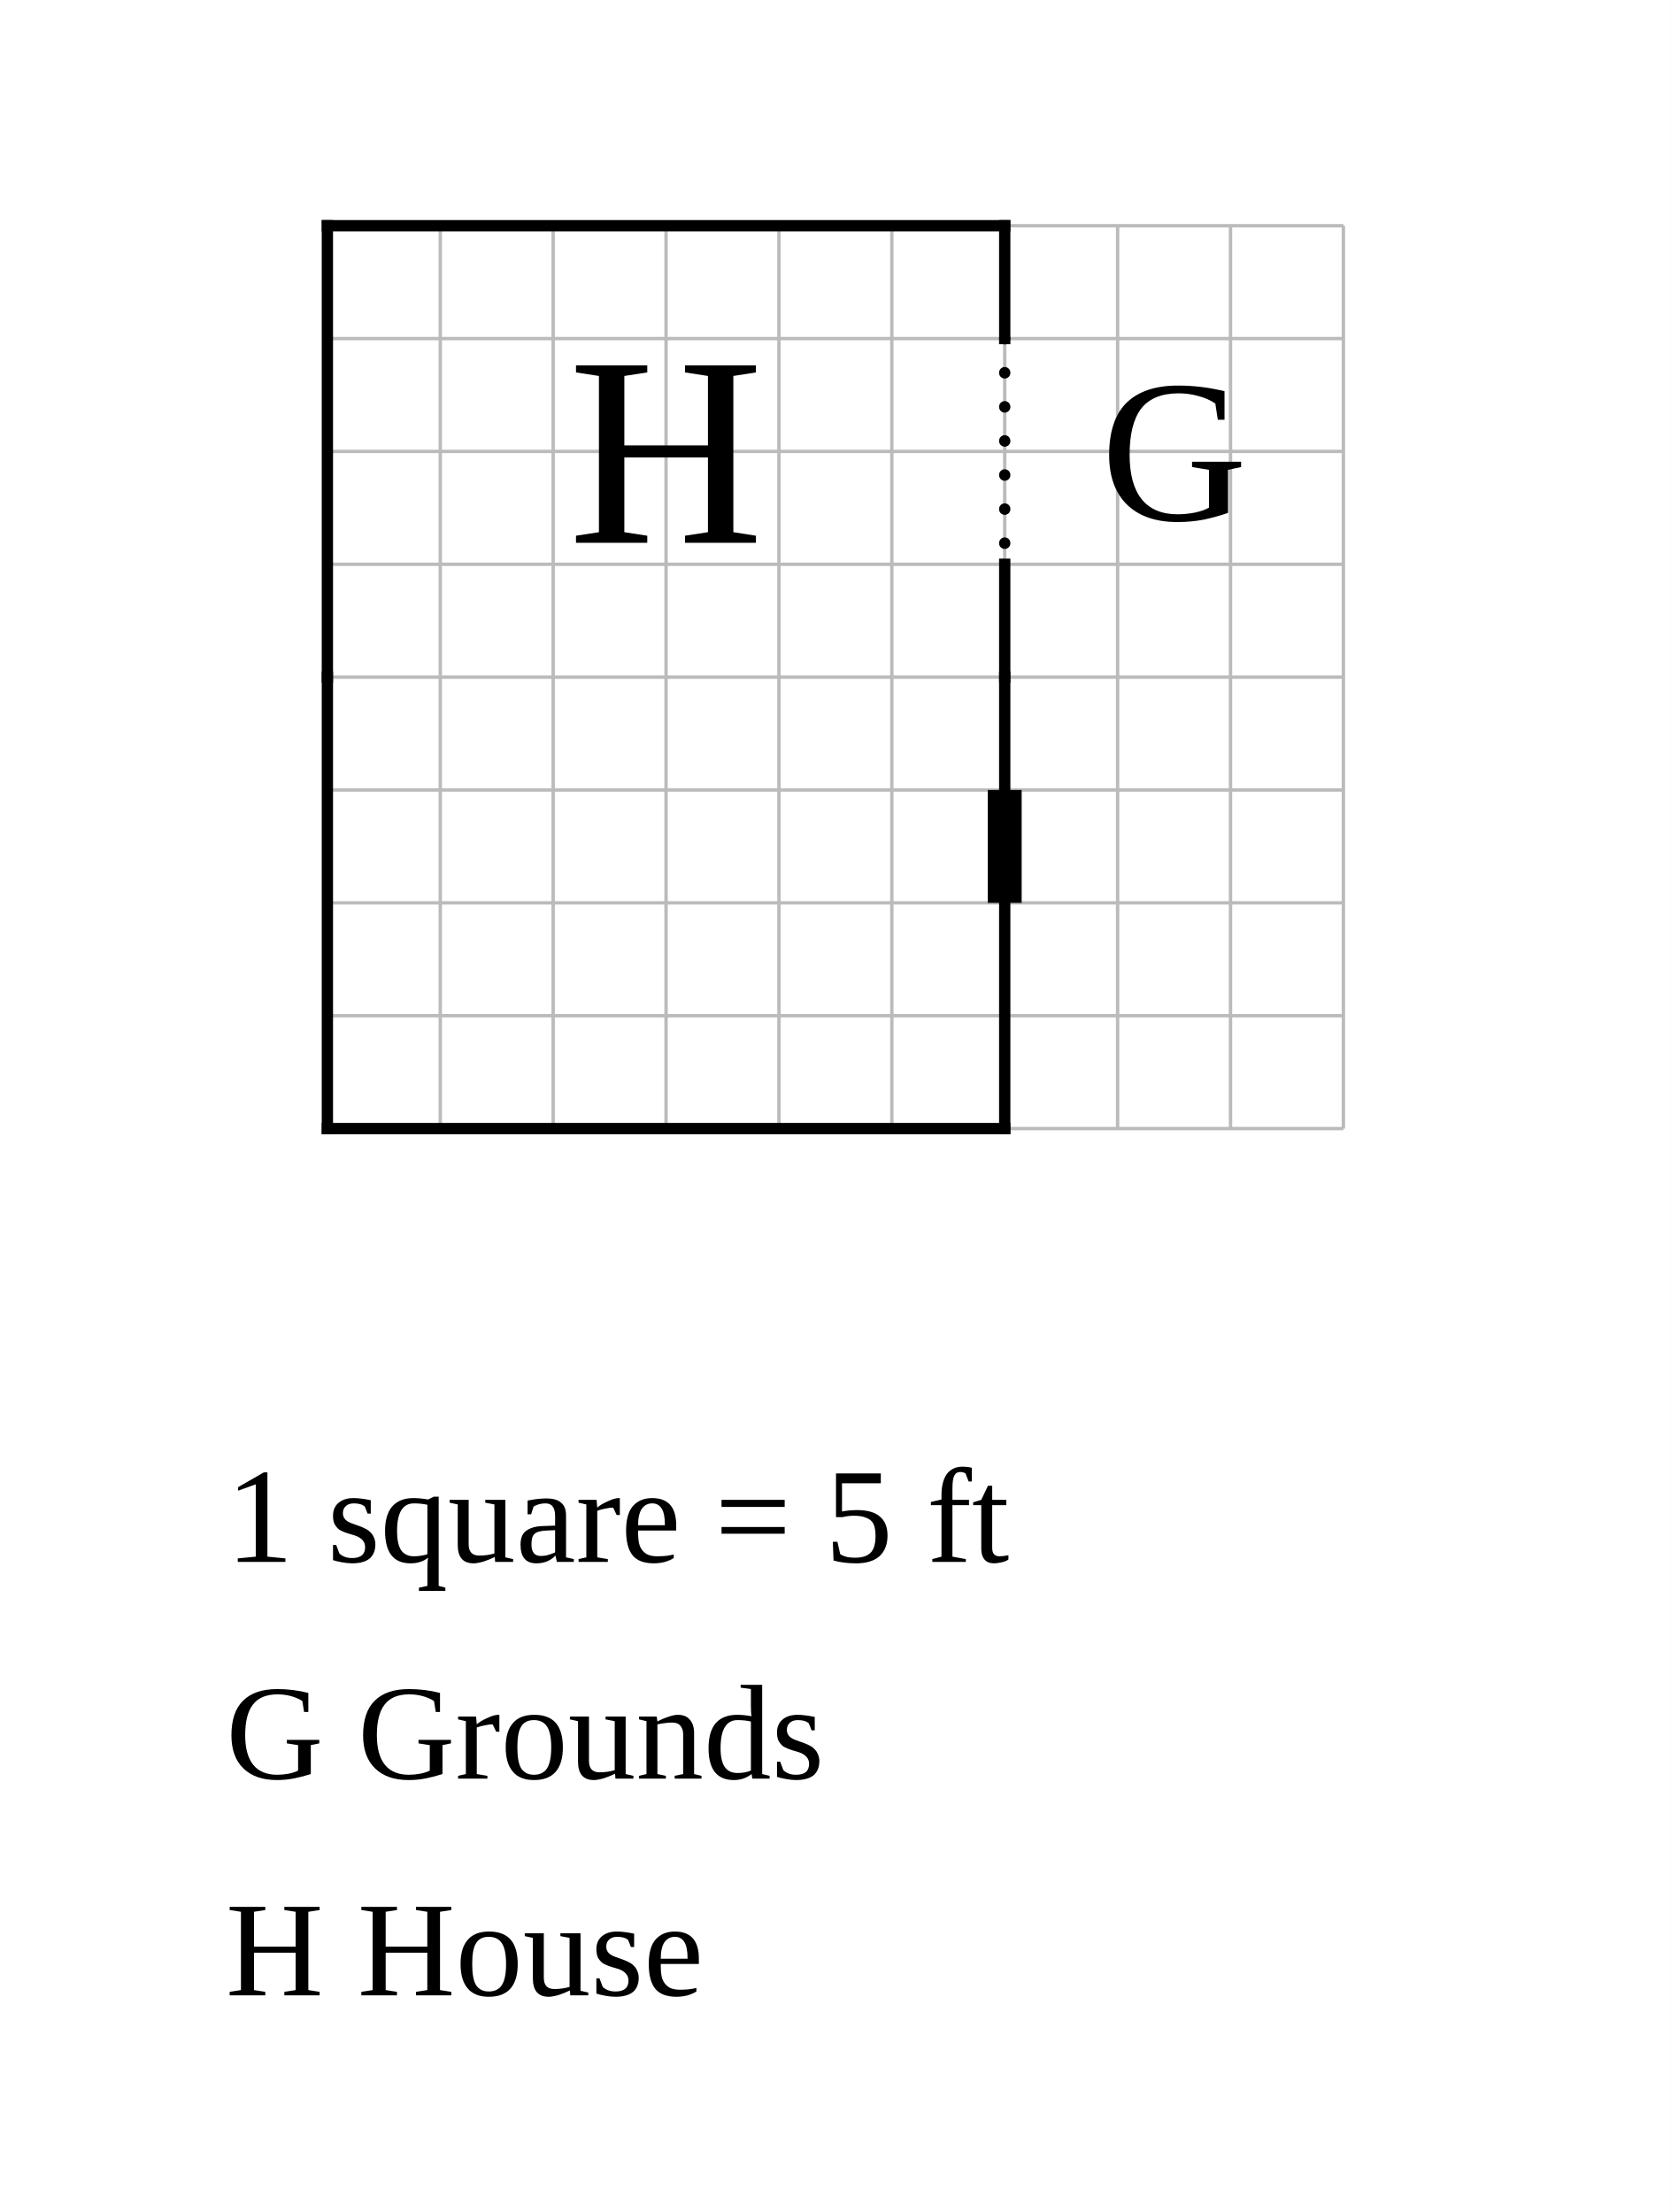
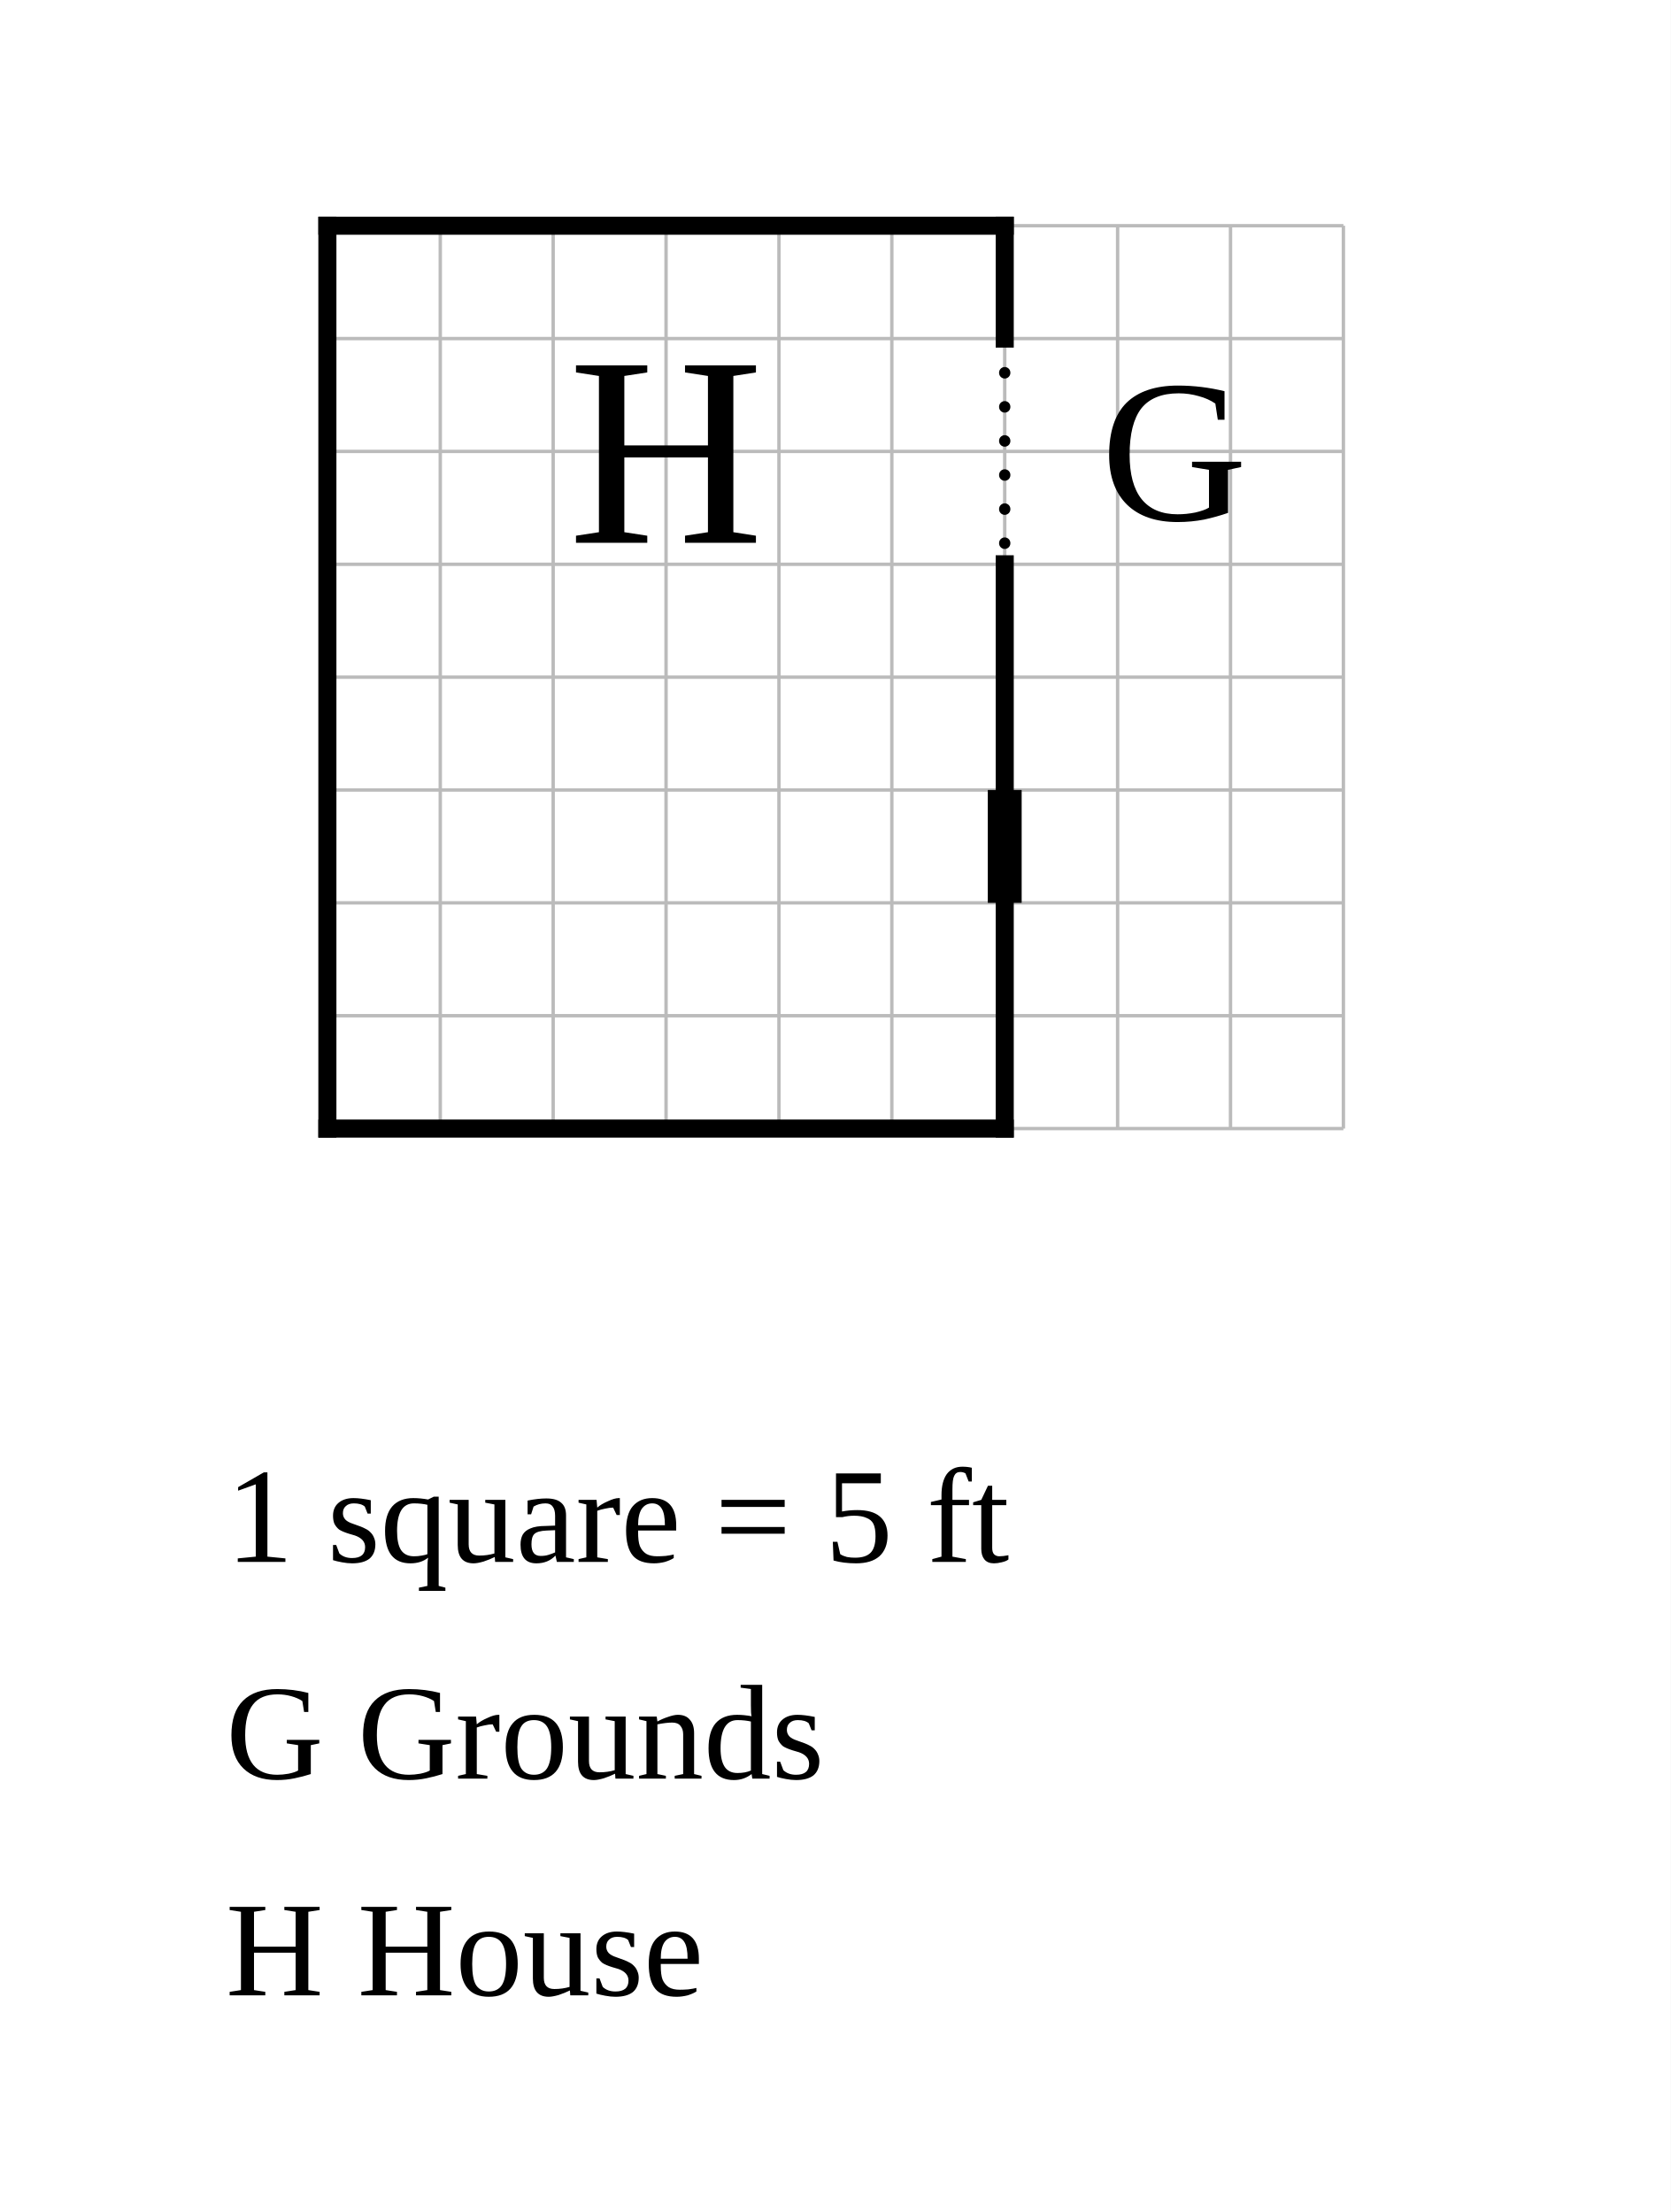
<svg xmlns="http://www.w3.org/2000/svg" width="740" height="980" viewBox="-14.5 -10 74 98">
  <rect x="-14.5" y="-10" width="74" height="98" fill="white" />
  <g stroke="#bbb" stroke-width="0.15">
    <line x1="0" y1="0" x2="0" y2="40" />
    <line x1="5" y1="0" x2="5" y2="40" />
    <line x1="10" y1="0" x2="10" y2="40" />
    <line x1="15" y1="0" x2="15" y2="40" />
    <line x1="20" y1="0" x2="20" y2="40" />
    <line x1="25" y1="0" x2="25" y2="40" />
    <line x1="30" y1="0" x2="30" y2="40" />
    <line x1="35" y1="0" x2="35" y2="40" />
    <line x1="40" y1="0" x2="40" y2="40" />
    <line x1="45" y1="0" x2="45" y2="40" />
    <line x1="0" y1="0" x2="45" y2="0" />
    <line x1="0" y1="5" x2="45" y2="5" />
    <line x1="0" y1="10" x2="45" y2="10" />
    <line x1="0" y1="15" x2="45" y2="15" />
    <line x1="0" y1="20" x2="45" y2="20" />
    <line x1="0" y1="25" x2="45" y2="25" />
    <line x1="0" y1="30" x2="45" y2="30" />
    <line x1="0" y1="35" x2="45" y2="35" />
    <line x1="0" y1="40" x2="45" y2="40" />
  </g>
-   <line x1="0" y1="0" x2="0" y2="20" stroke="black" stroke-width="0.5" stroke-linecap="square" />
-   <line x1="0" y1="0" x2="30" y2="0" stroke="black" stroke-width="0.5" stroke-linecap="square" />
-   <line x1="0" y1="20" x2="0" y2="40" stroke="black" stroke-width="0.5" stroke-linecap="square" />
-   <line x1="0" y1="40" x2="30" y2="40" stroke="black" stroke-width="0.5" stroke-linecap="square" />
-   <line x1="30" y1="0" x2="30" y2="5" stroke="black" stroke-width="0.5" stroke-linecap="square" />
-   <line x1="30" y1="15" x2="30" y2="20" stroke="black" stroke-width="0.5" stroke-linecap="square" />
-   <line x1="30" y1="20" x2="30" y2="40" stroke="black" stroke-width="0.5" stroke-linecap="square" />
+   <line class="wall exterior" x1="0" y1="0" x2="0" y2="40" stroke="black" stroke-width="0.8" stroke-linecap="square" />
+   <line class="wall exterior" x1="0" y1="0" x2="30" y2="0" stroke="black" stroke-width="0.8" stroke-linecap="square" />
+   <line class="wall exterior" x1="0" y1="40" x2="30" y2="40" stroke="black" stroke-width="0.8" stroke-linecap="square" />
+   <line class="wall exterior" x1="30" y1="0" x2="30" y2="5" stroke="black" stroke-width="0.8" stroke-linecap="square" />
+   <line class="wall exterior" x1="30" y1="15" x2="30" y2="40" stroke="black" stroke-width="0.8" stroke-linecap="square" />
  <text data-block="grounds" x="37.5" y="10" text-anchor="middle" dominant-baseline="central" font-size="9">G</text>
  <text data-block="house" x="15" y="10" text-anchor="middle" dominant-baseline="central" font-size="12">H</text>
  <line class="open" x1="30" y1="5" x2="30" y2="15" stroke="black" stroke-width="0.5" stroke-dasharray="0.01 1.5" stroke-linecap="round" />
  <line class="door" x1="30" y1="25" x2="30" y2="30" stroke="black" stroke-width="1.5" />
  <text class="scale" x="-4.5" y="59.2" font-size="6">1 square = 5 ft</text>
  <text class="key" x="-4.5" y="68.8" font-size="6">G  Grounds</text>
  <text class="key" x="-4.5" y="78.4" font-size="6">H  House</text>
</svg>
